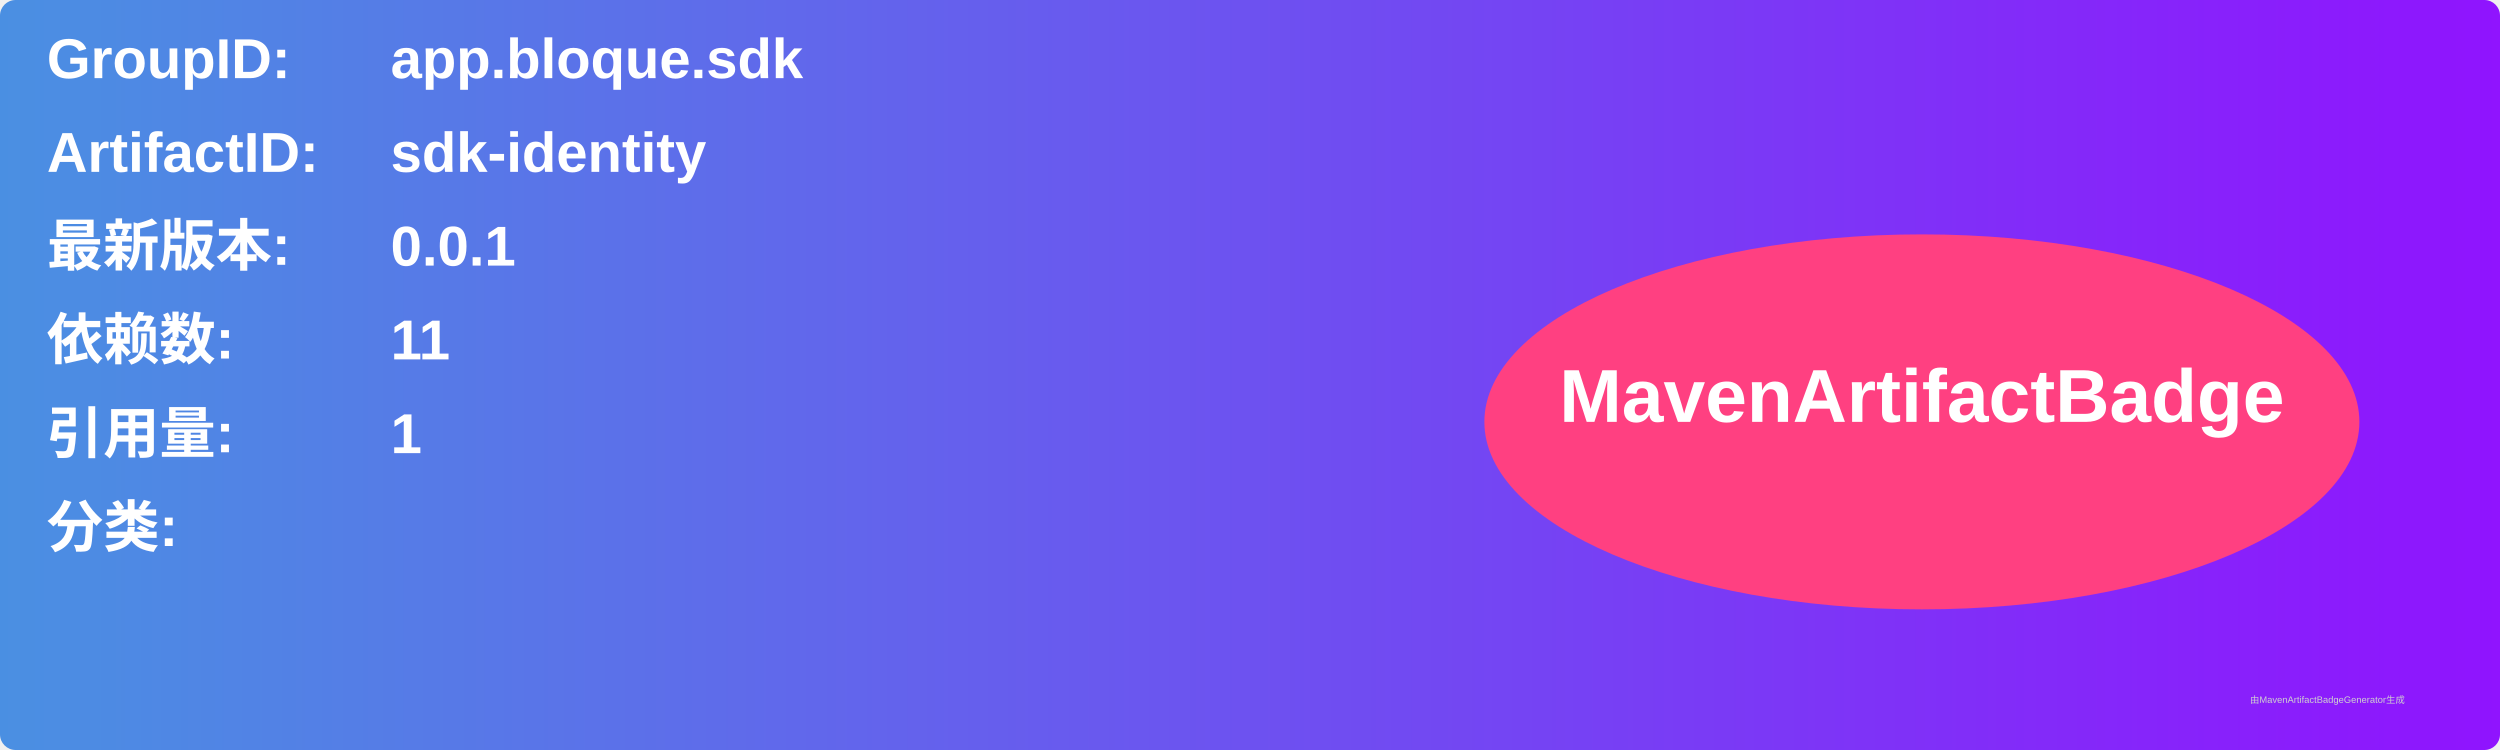
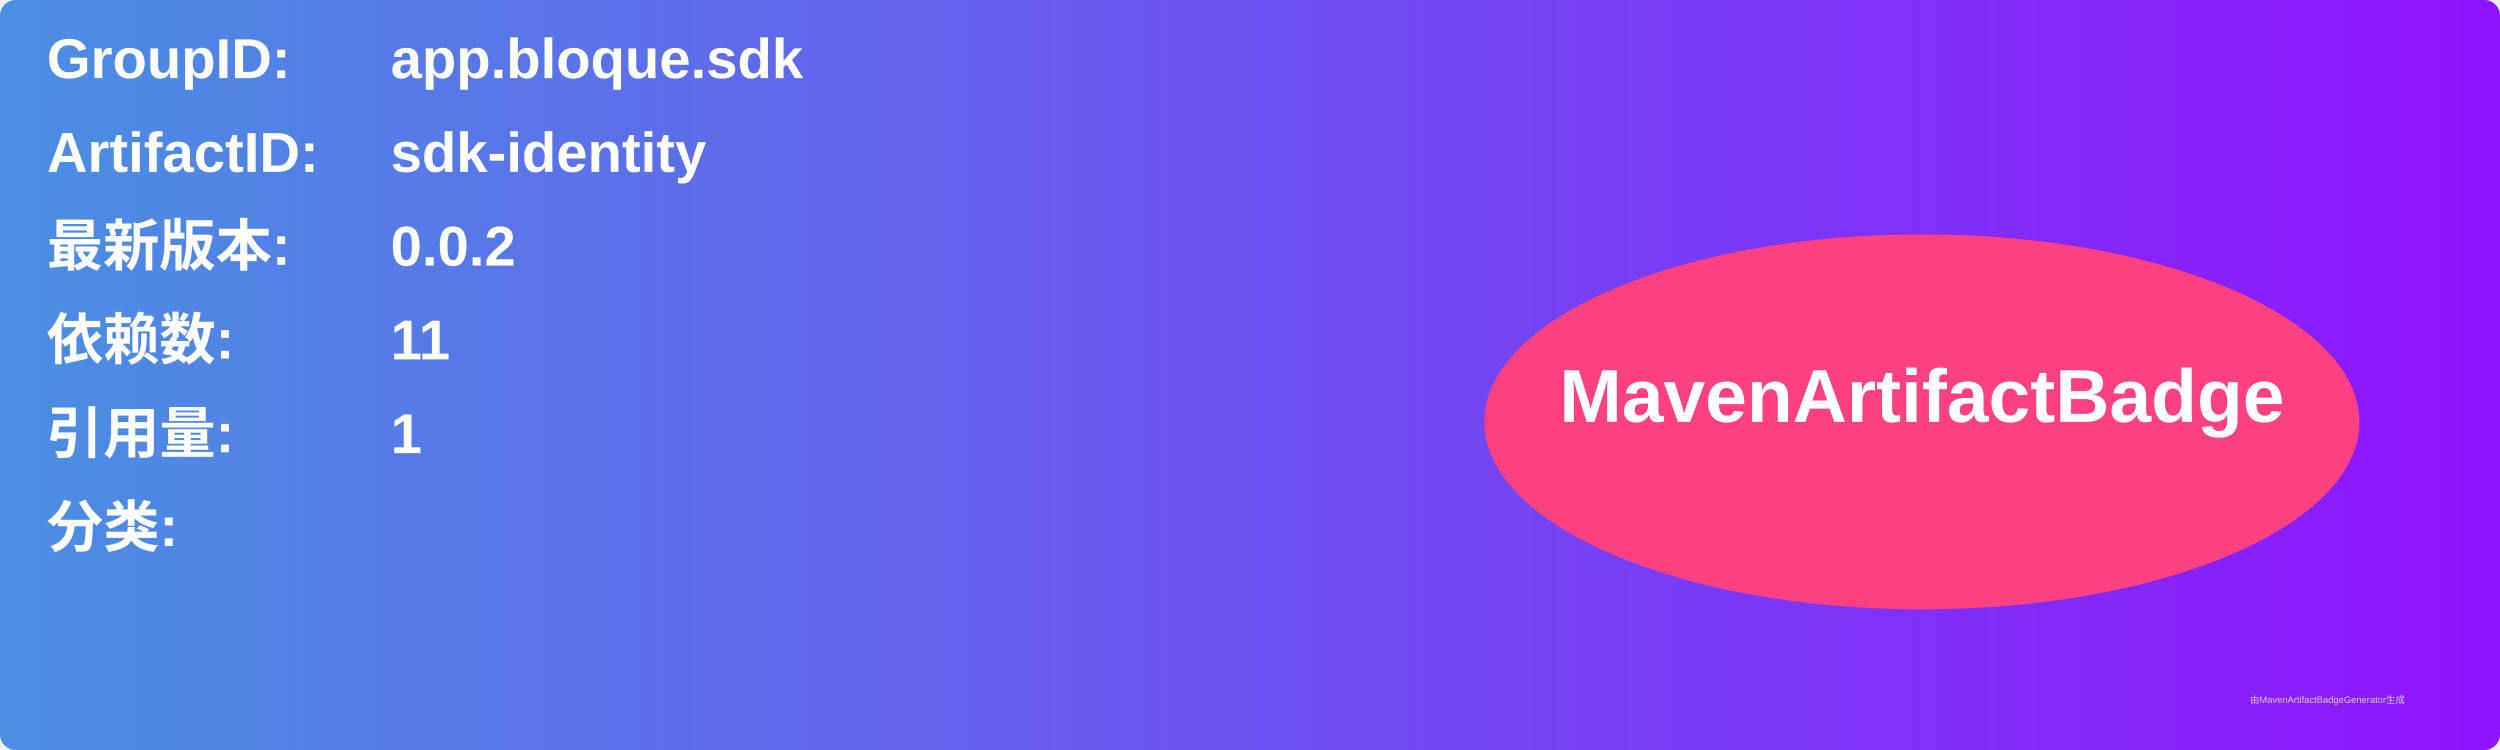
<svg xmlns="http://www.w3.org/2000/svg" width="800" height="240" viewBox="0 0 800 240">
  <linearGradient id="grad" x1="0%" y1="0%" x2="100%" y2="0%">
    <stop offset="0%" stop-color="#4a90e2" />
    <stop offset="100%" stop-color="#9013fe" />
  </linearGradient>
  <rect width="100%" height="100%" rx="5" ry="5" fill="url(#grad)" />
  <g transform="translate(15, 15)">
    <text x="0" y="10" font-family="Arial" font-size="18" fill="white" font-weight="bold" width="260">GroupID:</text>
    <text x="110" y="10" font-family="Arial" font-size="18" fill="white" font-weight="bold" width="460">app.bloque.sdk</text>
    <text x="0" y="40" font-family="Arial" font-size="18" fill="white" font-weight="bold" width="260">ArtifactID:</text>
    <text x="110" y="40" font-family="Arial" font-size="18" fill="white" font-weight="bold" width="460">sdk-identity</text>
    <text x="0" y="70" font-family="Arial" font-size="18" fill="white" font-weight="bold">最新版本:</text>
    <text x="110" y="70" font-family="Arial" font-size="18" fill="white" font-weight="bold">
-       <tspan font-weight="bold">0.0.1</tspan>
+       <tspan font-weight="bold">0.0.2</tspan>
    </text>
    <text x="0" y="100" font-family="Arial" font-size="18" fill="white" font-weight="bold">依赖数: </text>
    <text x="110" y="100" font-family="Arial" font-size="18" fill="white">
      <tspan font-weight="bold">11</tspan>
    </text>
    <text x="0" y="130" font-family="Arial" font-size="18" fill="white" font-weight="bold">引用量: </text>
    <text x="110" y="130" font-family="Arial" font-size="18" fill="white">
      <tspan font-weight="bold">1</tspan>
    </text>
    <text x="0" y="160" font-family="Arial" font-size="18" fill="white" font-weight="bold">分类:</text>
    <text x="10" y="190" font-family="Arial" font-size="10" fill="white">
      <tspan font-weight="bold" />
    </text>
    <ellipse cx="600" cy="120" rx="140" ry="60" fill="#ff4081" />
    <text x="600" y="120" text-anchor="middle" font-family="Arial" font-size="24" fill="white" font-weight="bold">MavenArtifactBadge</text>
  </g>
  <text x="720" y="225" font-family="Arial" font-size="3" fill="#d0d0d0">由MavenArtifactBadgeGenerator生成</text>
</svg>
